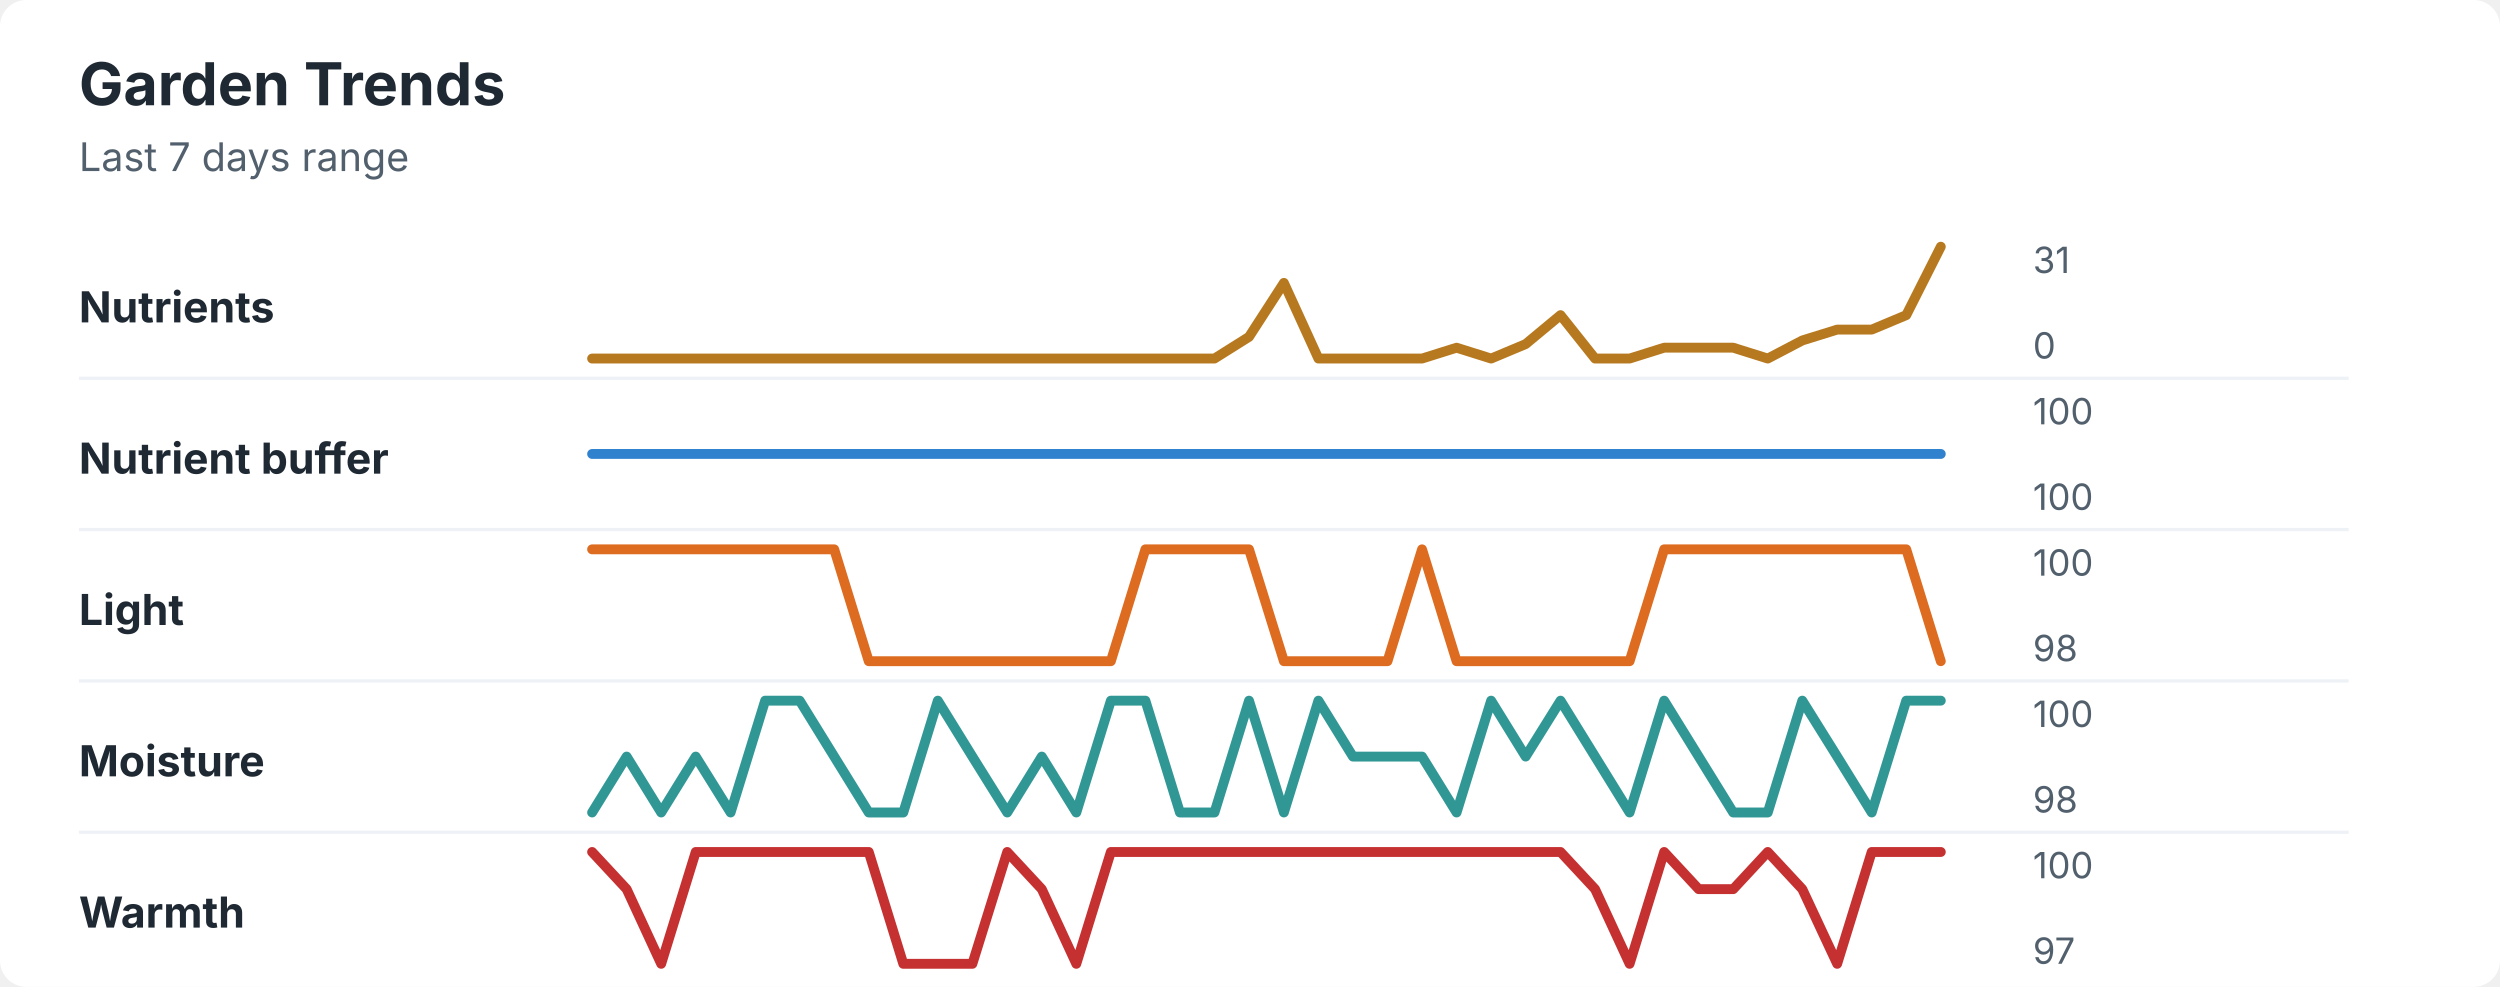
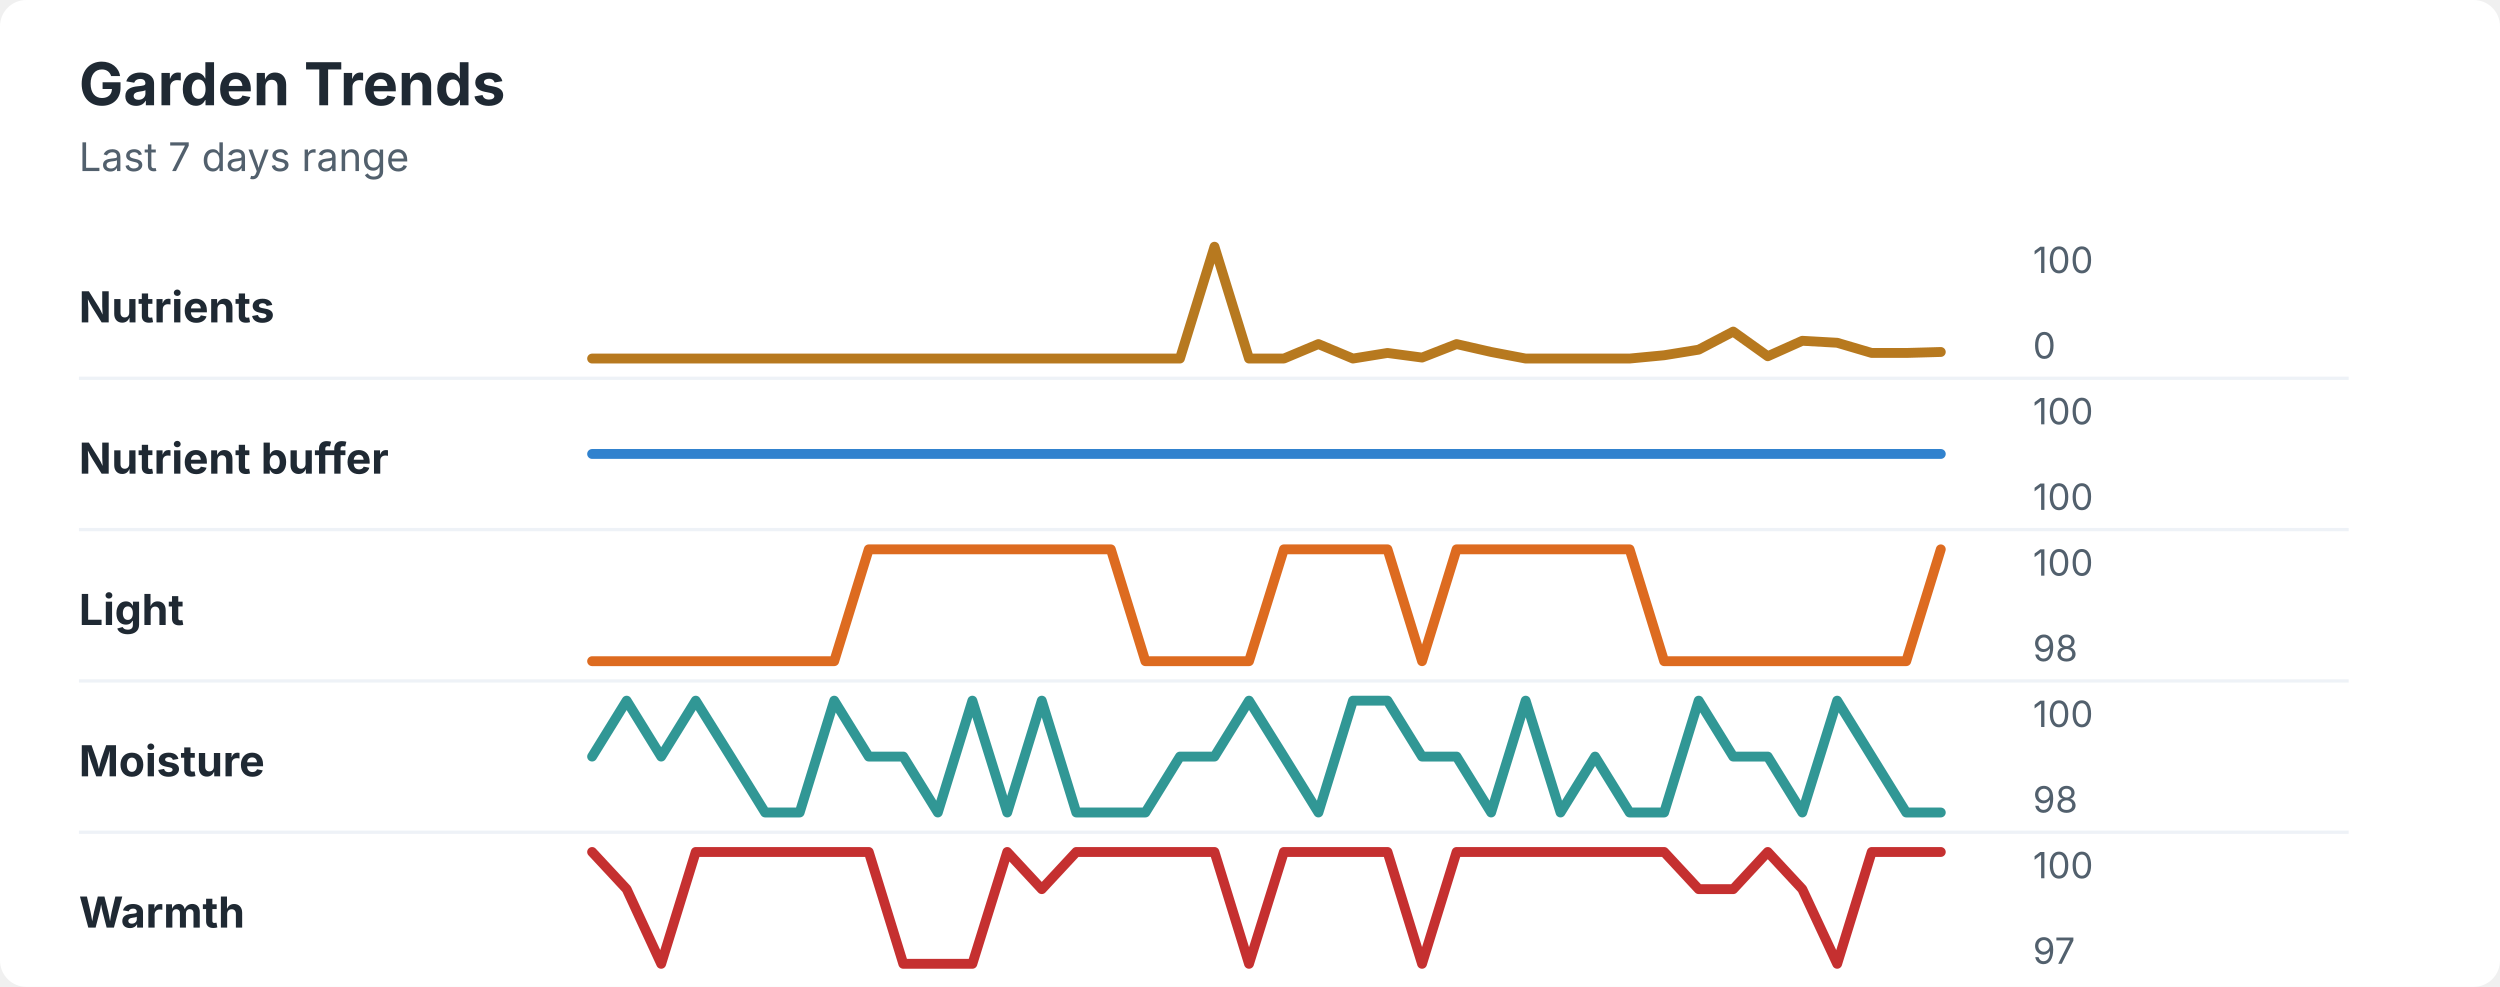
<svg xmlns="http://www.w3.org/2000/svg" width="760" height="300" viewBox="0 0 760 300" role="img" aria-labelledby="title desc">
  <rect width="760" height="300" rx="8" fill="#ffffff" />
  <style>
    text { font-family: -apple-system, BlinkMacSystemFont, "Segoe UI", sans-serif; }
    .title { font-size: 18px; font-weight: 700; fill: #1f2933; }
    .subtitle { font-size: 12px; fill: #52606d; }
    .label { font-size: 13px; font-weight: 650; fill: #1f2933; }
    .axis-value { font-size: 11px; fill: #52606d; }
    .separator { stroke: #eef2f7; stroke-width: 1; }
  </style>
  <text x="24" y="32" class="title">Garden Trends</text>
  <text x="24" y="52" class="subtitle">Last 7 days range</text>
  <text x="24" y="98" class="label">Nutrients</text>
-   <polyline points="180.0,109.0 190.5,109.0 201.0,109.0 211.5,109.0 222.1,109.0 232.6,109.0 243.1,109.0 253.6,109.0 264.1,109.0 274.6,109.0 285.1,109.0 295.6,109.0 306.2,109.0 316.7,109.0 327.2,109.0 337.7,109.0 348.2,109.0 358.7,109.0 369.2,109.0 379.7,102.4 390.3,86.0 400.8,109.0 411.3,109.0 421.8,109.0 432.3,109.0 442.8,105.7 453.3,109.0 463.8,104.6 474.4,95.8 484.9,109.0 495.4,109.0 505.9,105.7 516.4,105.7 526.9,105.7 537.4,109.0 547.9,103.5 558.5,100.2 569.0,100.2 579.5,95.8 590.0,75.0 " fill="none" stroke="#b7791f" stroke-width="3" stroke-linecap="round" stroke-linejoin="round" />
-   <text x="618" y="83" class="axis-value">31</text>
+   <polyline points="180.0,109.0 190.5,109.0 201.0,109.0 211.5,109.0 222.1,109.0 232.6,109.0 243.1,109.0 253.6,109.0 264.1,109.0 274.6,109.0 285.1,109.0 295.6,109.0 306.2,109.0 316.7,109.0 327.2,109.0 337.7,109.0 348.2,109.0 358.7,109.0 369.2,75.0 379.7,109.0 390.3,109.0 400.8,104.6 411.3,109.0 421.8,107.3 432.3,108.7 442.8,104.6 453.3,107.0 463.8,109.0 474.4,109.0 484.9,109.0 495.4,109.0 505.9,108.0 516.4,106.3 526.9,100.8 537.4,108.3 547.9,103.6 558.5,104.2 569.0,107.3 579.5,107.3 590.0,107.0 " fill="none" stroke="#b7791f" stroke-width="3" stroke-linecap="round" stroke-linejoin="round" />
+   <text x="618" y="83" class="axis-value">100</text>
  <text x="618" y="109" class="axis-value">0</text>
  <line x1="24" y1="115.0" x2="714" y2="115.0" class="separator" />
  <text x="24" y="144" class="label">Nutrient buffer</text>
  <polyline points="180.0,138.0 190.5,138.0 201.0,138.0 211.5,138.0 222.1,138.0 232.6,138.0 243.1,138.0 253.6,138.0 264.1,138.0 274.6,138.0 285.1,138.0 295.6,138.0 306.2,138.0 316.7,138.0 327.2,138.0 337.7,138.0 348.2,138.0 358.7,138.0 369.2,138.0 379.7,138.0 390.3,138.0 400.8,138.0 411.3,138.0 421.8,138.0 432.3,138.0 442.8,138.0 453.3,138.0 463.8,138.0 474.4,138.0 484.9,138.0 495.4,138.0 505.9,138.0 516.4,138.0 526.9,138.0 537.4,138.0 547.9,138.0 558.5,138.0 569.0,138.0 579.5,138.0 590.0,138.0 " fill="none" stroke="#3182ce" stroke-width="3" stroke-linecap="round" stroke-linejoin="round" />
  <text x="618" y="129" class="axis-value">100</text>
  <text x="618" y="155" class="axis-value">100</text>
  <line x1="24" y1="161.0" x2="714" y2="161.0" class="separator" />
  <text x="24" y="190" class="label">Light</text>
-   <polyline points="180.0,167.0 190.5,167.0 201.0,167.0 211.5,167.0 222.1,167.0 232.6,167.0 243.1,167.0 253.6,167.0 264.1,201.0 274.6,201.0 285.1,201.0 295.6,201.0 306.2,201.0 316.7,201.0 327.2,201.0 337.7,201.0 348.2,167.0 358.7,167.0 369.2,167.0 379.7,167.0 390.3,201.0 400.8,201.0 411.3,201.0 421.8,201.0 432.3,167.0 442.8,201.0 453.3,201.0 463.8,201.0 474.4,201.0 484.9,201.0 495.4,201.0 505.9,167.0 516.4,167.0 526.9,167.0 537.4,167.0 547.9,167.0 558.5,167.0 569.0,167.0 579.5,167.0 590.0,201.0 " fill="none" stroke="#dd6b20" stroke-width="3" stroke-linecap="round" stroke-linejoin="round" />
+   <polyline points="180.0,201.0 190.5,201.0 201.0,201.0 211.5,201.0 222.1,201.0 232.6,201.0 243.1,201.0 253.6,201.0 264.1,167.0 274.6,167.0 285.1,167.0 295.6,167.0 306.2,167.0 316.7,167.0 327.2,167.0 337.7,167.0 348.2,201.0 358.7,201.0 369.2,201.0 379.7,201.0 390.3,167.0 400.8,167.0 411.3,167.0 421.8,167.0 432.3,201.0 442.8,167.0 453.3,167.0 463.8,167.0 474.4,167.0 484.9,167.0 495.4,167.0 505.9,201.0 516.4,201.0 526.9,201.0 537.4,201.0 547.9,201.0 558.5,201.0 569.0,201.0 579.5,201.0 590.0,167.0 " fill="none" stroke="#dd6b20" stroke-width="3" stroke-linecap="round" stroke-linejoin="round" />
  <text x="618" y="175" class="axis-value">100</text>
  <text x="618" y="201" class="axis-value">98</text>
  <line x1="24" y1="207.0" x2="714" y2="207.0" class="separator" />
  <text x="24" y="236" class="label">Moisture</text>
-   <polyline points="180.0,247.0 190.5,230.0 201.0,247.0 211.5,230.0 222.1,247.0 232.6,213.0 243.1,213.0 253.6,230.0 264.1,247.0 274.6,247.0 285.1,213.0 295.6,230.0 306.2,247.0 316.7,230.0 327.2,247.0 337.7,213.0 348.2,213.0 358.7,247.0 369.2,247.0 379.7,213.0 390.3,247.0 400.8,213.0 411.3,230.0 421.8,230.0 432.3,230.0 442.8,247.0 453.3,213.0 463.8,230.0 474.4,213.0 484.9,230.0 495.4,247.0 505.9,213.0 516.4,230.0 526.9,247.0 537.4,247.0 547.9,213.0 558.5,230.0 569.0,247.0 579.5,213.0 590.0,213.0 " fill="none" stroke="#319795" stroke-width="3" stroke-linecap="round" stroke-linejoin="round" />
+   <polyline points="180.0,230.0 190.5,213.0 201.0,230.0 211.5,213.0 222.1,230.0 232.6,247.0 243.1,247.0 253.6,213.0 264.1,230.0 274.6,230.0 285.1,247.0 295.6,213.0 306.2,247.0 316.7,213.0 327.2,247.0 337.7,247.0 348.2,247.0 358.7,230.0 369.2,230.0 379.7,213.0 390.3,230.0 400.8,247.0 411.3,213.0 421.8,213.0 432.3,230.0 442.8,230.0 453.3,247.0 463.8,213.0 474.4,247.0 484.9,230.0 495.4,247.0 505.9,247.0 516.4,213.0 526.9,230.0 537.4,230.0 547.9,247.0 558.5,213.0 569.0,230.0 579.5,247.0 590.0,247.0 " fill="none" stroke="#319795" stroke-width="3" stroke-linecap="round" stroke-linejoin="round" />
  <text x="618" y="221" class="axis-value">100</text>
  <text x="618" y="247" class="axis-value">98</text>
  <line x1="24" y1="253.0" x2="714" y2="253.0" class="separator" />
  <text x="24" y="282" class="label">Warmth</text>
-   <polyline points="180.0,259.0 190.5,270.3 201.0,293.0 211.5,259.0 222.1,259.0 232.6,259.0 243.1,259.0 253.6,259.0 264.1,259.0 274.6,293.0 285.1,293.0 295.6,293.0 306.2,259.0 316.7,270.3 327.2,293.0 337.7,259.0 348.2,259.0 358.7,259.0 369.2,259.0 379.7,259.0 390.3,259.0 400.8,259.0 411.3,259.0 421.8,259.0 432.3,259.0 442.8,259.0 453.3,259.0 463.8,259.0 474.4,259.0 484.9,270.3 495.4,293.0 505.9,259.0 516.4,270.3 526.9,270.3 537.4,259.0 547.9,270.3 558.5,293.0 569.0,259.0 579.5,259.0 590.0,259.0 " fill="none" stroke="#c53030" stroke-width="3" stroke-linecap="round" stroke-linejoin="round" />
+   <polyline points="180.0,259.0 190.5,270.3 201.0,293.0 211.5,259.0 222.1,259.0 232.6,259.0 243.1,259.0 253.6,259.0 264.1,259.0 274.6,293.0 285.1,293.0 295.6,293.0 306.2,259.0 316.7,270.3 327.2,259.0 337.7,259.0 348.2,259.0 358.7,259.0 369.2,259.0 379.7,293.0 390.3,259.0 400.8,259.0 411.3,259.0 421.8,259.0 432.3,293.0 442.8,259.0 453.3,259.0 463.8,259.0 474.4,259.0 484.9,259.0 495.4,259.0 505.9,259.0 516.4,270.3 526.9,270.3 537.4,259.0 547.9,270.3 558.5,293.0 569.0,259.0 579.5,259.0 590.0,259.0 " fill="none" stroke="#c53030" stroke-width="3" stroke-linecap="round" stroke-linejoin="round" />
  <text x="618" y="267" class="axis-value">100</text>
  <text x="618" y="293" class="axis-value">97</text>
</svg>
